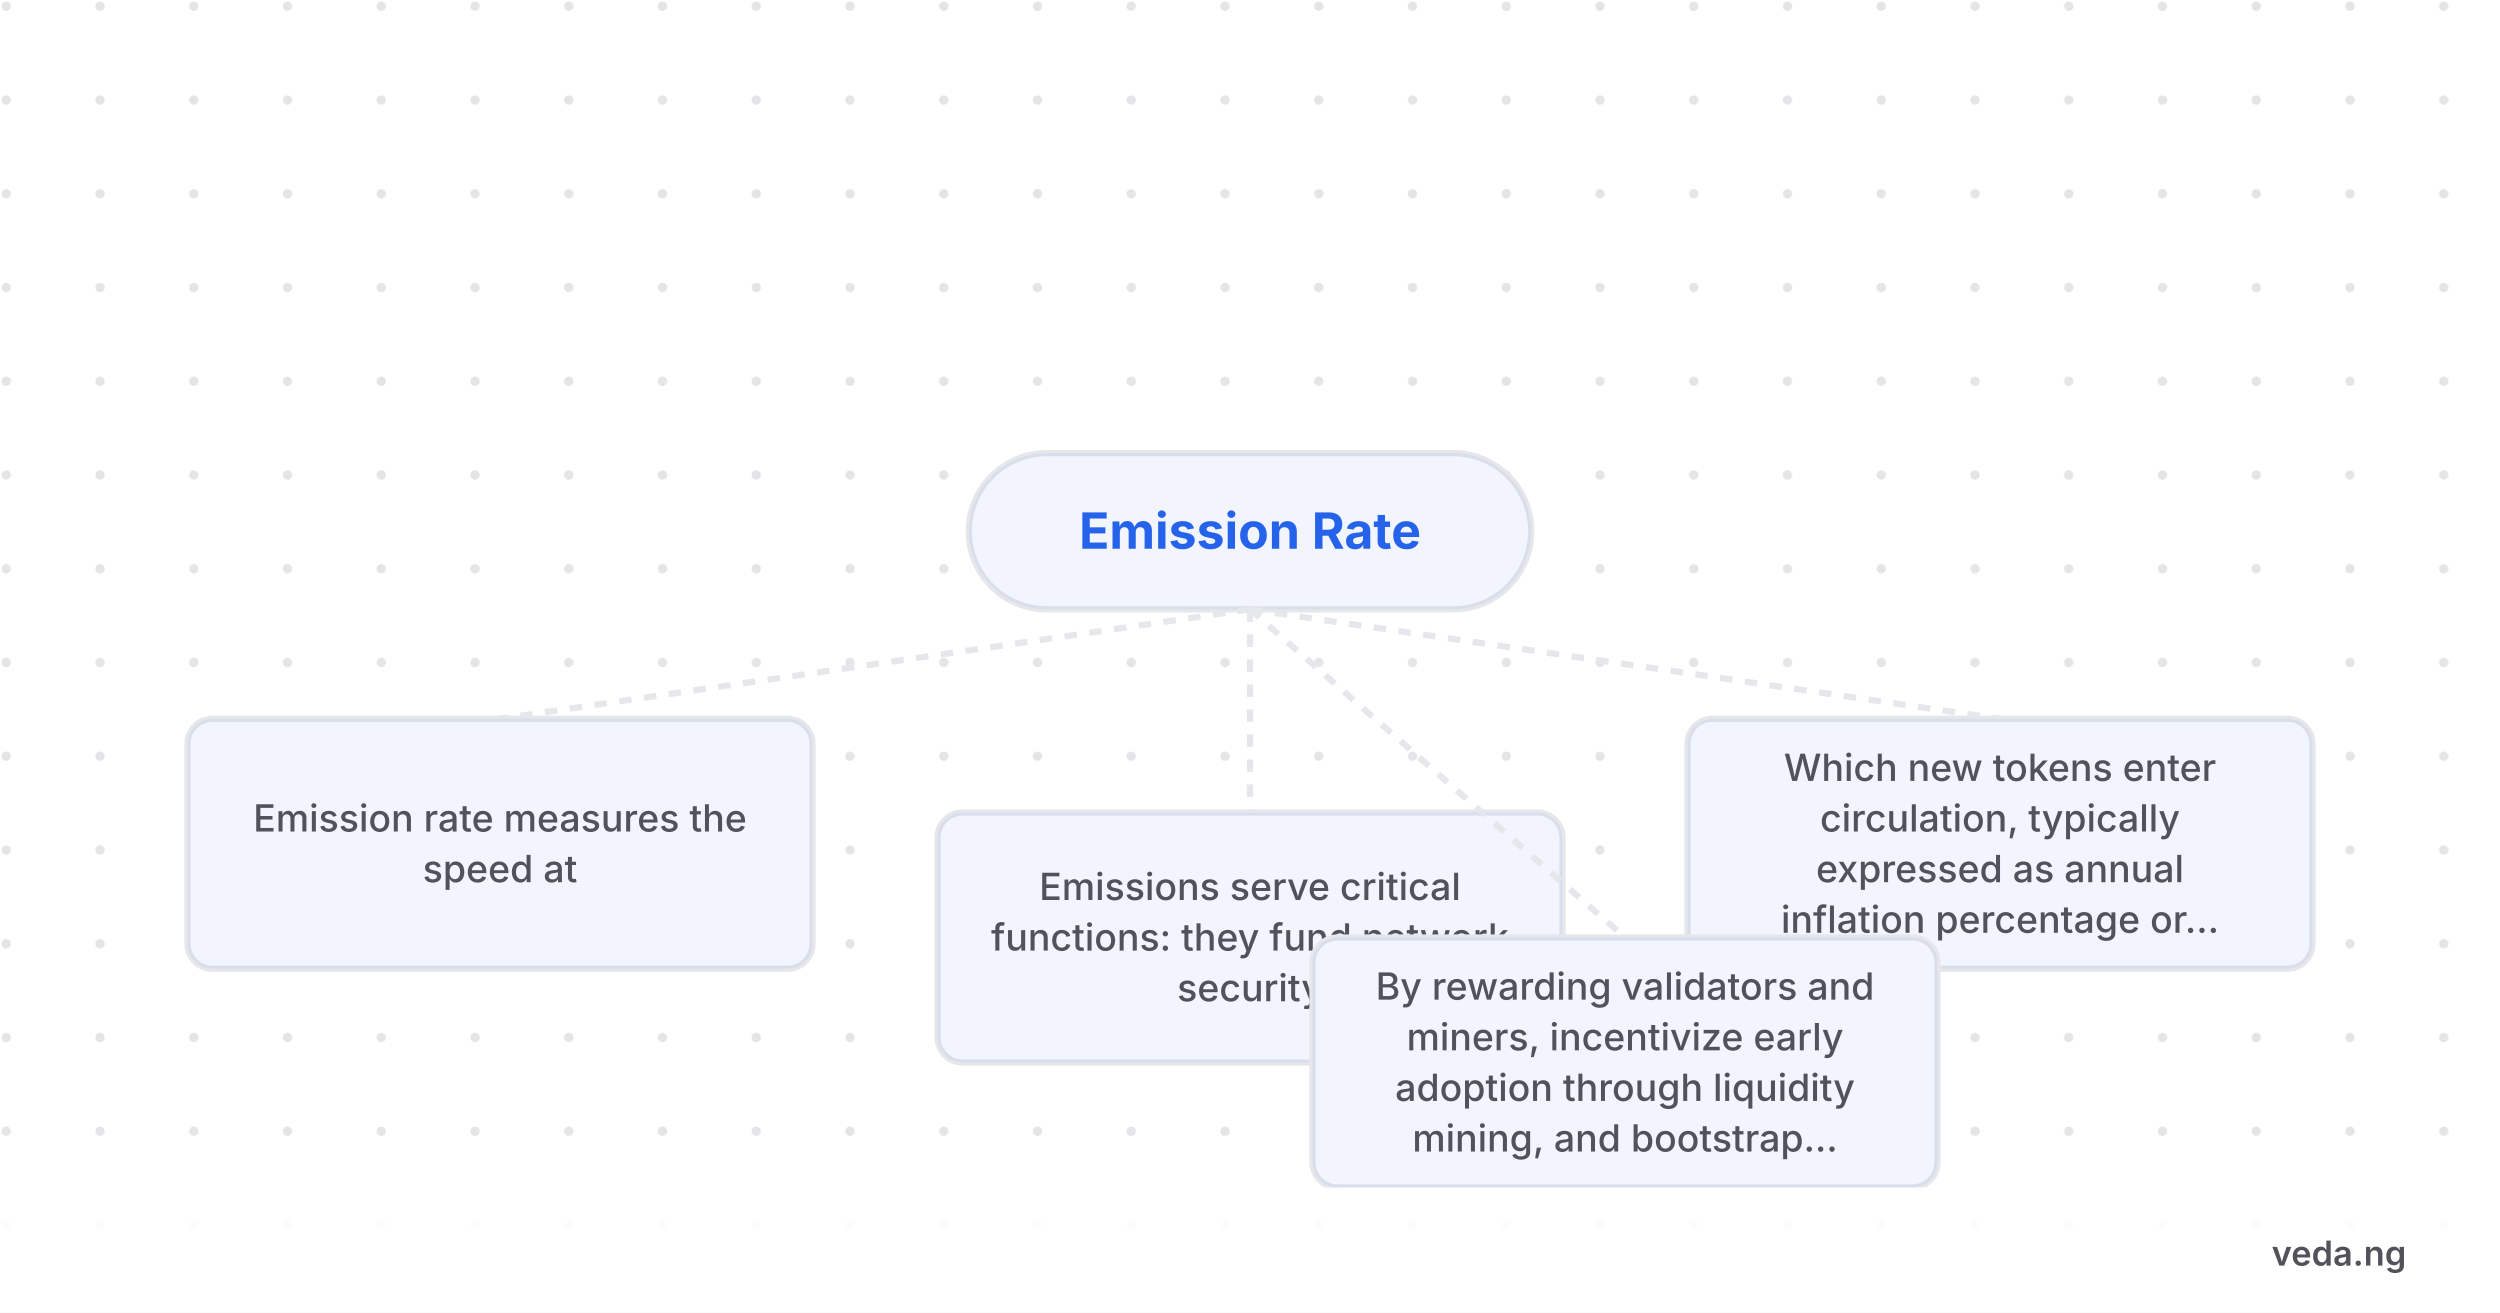
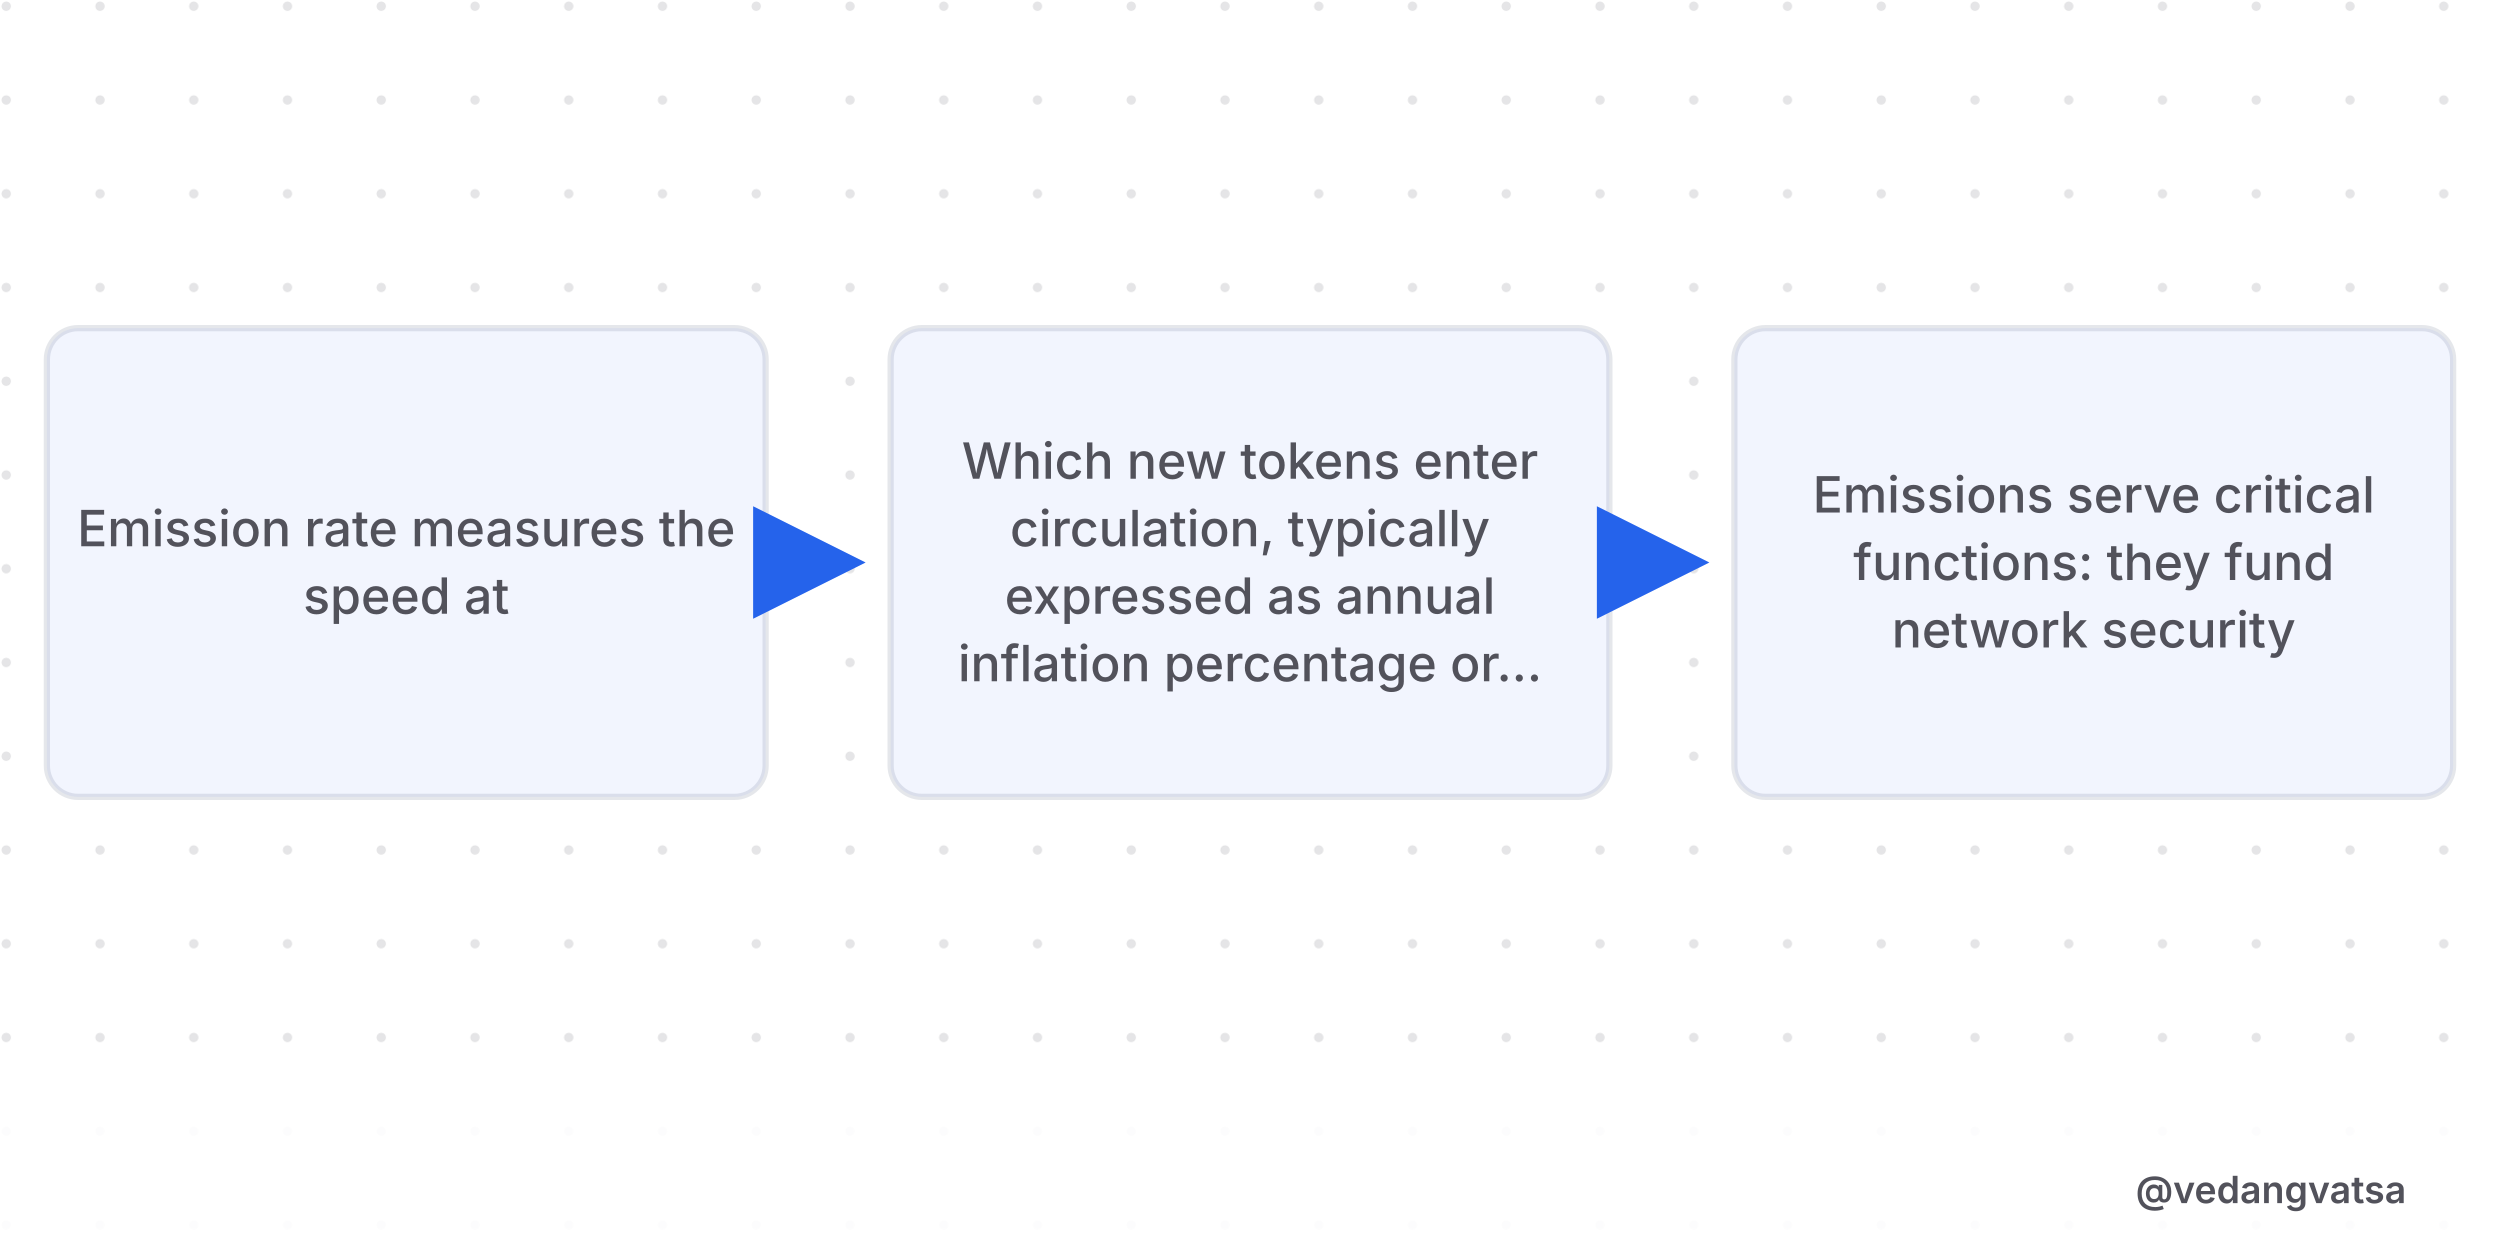
- <svg xmlns="http://www.w3.org/2000/svg" viewBox="0 0 800 420" width="800" height="420" style="background-color:#ffffff">
+ <svg xmlns="http://www.w3.org/2000/svg" viewBox="0 0 800 400" width="800" height="400" style="background-color:#ffffff">
  <defs>
    <pattern id="grid" width="30" height="30" patternUnits="userSpaceOnUse">
      <circle cx="2" cy="2" r="1.5" fill="#52525b" opacity="0.15" />
    </pattern>
-     <marker id="arrow" markerWidth="10" markerHeight="10" refX="8" refY="5" orient="auto">
-       <path d="M 0 0 L 10 5 L 0 10 z" fill="#2563eb" />
+     <marker id="arrow" markerWidth="12" markerHeight="12" refX="10" refY="6" orient="auto">
+       <path d="M 0 0 L 12 6 L 0 12 z" fill="#2563eb" />
    </marker>
  </defs>
-   <rect width="800" height="420" fill="#ffffff" />
-   <rect width="800" height="420" fill="url(#grid)" />
-   <g transform="translate(0, 80)">
-     <rect x="310" y="65" width="180" height="50" rx="25" fill="#ffffff" stroke="#e5e7eb" stroke-width="2" />
-     <rect x="310" y="65" width="180" height="50" rx="25" fill="rgba(37,99,235,0.06)" />
-     <text x="400" y="95.6" font-family="'Inter',sans-serif" font-weight="700" font-size="16" fill="#2563eb" text-anchor="middle">Emission Rate</text>
-     <path d="M 400 115 L 160 150" fill="none" stroke="#e5e7eb" stroke-width="2" stroke-dasharray="4 4" />
-     <rect x="60" y="150" width="200" height="80" rx="8" fill="#ffffff" stroke="#e5e7eb" stroke-width="2" />
-     <rect x="60" y="150" width="200" height="80" rx="8" fill="rgba(37,99,235,0.06)" />
-     <text x="160" y="186.1" font-family="'Inter',sans-serif" font-weight="500" font-size="12" fill="#52525b" text-anchor="middle">Emission rate measures the</text>
-     <text x="160" y="202.3" font-family="'Inter',sans-serif" font-weight="500" font-size="12" fill="#52525b" text-anchor="middle">speed at</text>
-     <path d="M 400 115 L 640 150" fill="none" stroke="#e5e7eb" stroke-width="2" stroke-dasharray="4 4" />
-     <rect x="540" y="150" width="200" height="80" rx="8" fill="#ffffff" stroke="#e5e7eb" stroke-width="2" />
-     <rect x="540" y="150" width="200" height="80" rx="8" fill="rgba(37,99,235,0.06)" />
-     <text x="640" y="169.9" font-family="'Inter',sans-serif" font-weight="500" font-size="12" fill="#52525b" text-anchor="middle">Which new tokens enter</text>
-     <text x="640" y="186.1" font-family="'Inter',sans-serif" font-weight="500" font-size="12" fill="#52525b" text-anchor="middle">circulation, typically</text>
-     <text x="640" y="202.3" font-family="'Inter',sans-serif" font-weight="500" font-size="12" fill="#52525b" text-anchor="middle">expressed as annual</text>
-     <text x="640" y="218.5" font-family="'Inter',sans-serif" font-weight="500" font-size="12" fill="#52525b" text-anchor="middle">inflation percentage or...</text>
-     <path d="M 400 115 L 400 180" fill="none" stroke="#e5e7eb" stroke-width="2" stroke-dasharray="4 4" />
-     <rect x="300" y="180" width="200" height="80" rx="8" fill="#ffffff" stroke="#e5e7eb" stroke-width="2" />
-     <rect x="300" y="180" width="200" height="80" rx="8" fill="rgba(37,99,235,0.06)" />
-     <text x="400" y="208" font-family="'Inter',sans-serif" font-weight="500" font-size="12" fill="#52525b" text-anchor="middle">Emissions serve critical</text>
-     <text x="400" y="224.2" font-family="'Inter',sans-serif" font-weight="500" font-size="12" fill="#52525b" text-anchor="middle">functions: they fund network</text>
-     <text x="400" y="240.4" font-family="'Inter',sans-serif" font-weight="500" font-size="12" fill="#52525b" text-anchor="middle">security</text>
-     <path d="M 400 115 L 520 220" fill="none" stroke="#e5e7eb" stroke-width="2" stroke-dasharray="4 4" />
-     <rect x="420" y="220" width="200" height="80" rx="8" fill="#ffffff" stroke="#e5e7eb" stroke-width="2" />
-     <rect x="420" y="220" width="200" height="80" rx="8" fill="rgba(37,99,235,0.06)" />
-     <text x="520" y="239.9" font-family="'Inter',sans-serif" font-weight="500" font-size="12" fill="#52525b" text-anchor="middle">By rewarding validators and</text>
-     <text x="520" y="256.1" font-family="'Inter',sans-serif" font-weight="500" font-size="12" fill="#52525b" text-anchor="middle">miners, incentivize early</text>
-     <text x="520" y="272.3" font-family="'Inter',sans-serif" font-weight="500" font-size="12" fill="#52525b" text-anchor="middle">adoption through liquidity</text>
-     <text x="520" y="288.5" font-family="'Inter',sans-serif" font-weight="500" font-size="12" fill="#52525b" text-anchor="middle">mining, and bootstrap...</text>
+   <rect width="800" height="400" fill="#ffffff" />
+   <rect width="800" height="400" fill="url(#grid)" />
+   <g>
+     <rect x="15" y="105" width="230" height="150" rx="10" fill="#ffffff" stroke="#e5e7eb" stroke-width="2" />
+     <rect x="15" y="105" width="230" height="150" rx="10" fill="rgba(37,99,235,0.06)" />
+     <text x="130" y="174.8" font-family="'Inter',sans-serif" font-weight="500" font-size="16" fill="#52525b" text-anchor="middle">Emission rate measures the</text>
+     <text x="130" y="196.4" font-family="'Inter',sans-serif" font-weight="500" font-size="16" fill="#52525b" text-anchor="middle">speed at</text>
+     <line x1="250" y1="180" x2="271" y2="180" stroke="#2563eb" stroke-width="3" marker-end="url(#arrow)" />
+     <rect x="285" y="105" width="230" height="150" rx="10" fill="#ffffff" stroke="#e5e7eb" stroke-width="2" />
+     <rect x="285" y="105" width="230" height="150" rx="10" fill="rgba(37,99,235,0.06)" />
+     <text x="400" y="153.2" font-family="'Inter',sans-serif" font-weight="500" font-size="16" fill="#52525b" text-anchor="middle">Which new tokens enter</text>
+     <text x="400" y="174.8" font-family="'Inter',sans-serif" font-weight="500" font-size="16" fill="#52525b" text-anchor="middle">circulation, typically</text>
+     <text x="400" y="196.4" font-family="'Inter',sans-serif" font-weight="500" font-size="16" fill="#52525b" text-anchor="middle">expressed as annual</text>
+     <text x="400" y="218" font-family="'Inter',sans-serif" font-weight="500" font-size="16" fill="#52525b" text-anchor="middle">inflation percentage or...</text>
+     <line x1="520" y1="180" x2="541" y2="180" stroke="#2563eb" stroke-width="3" marker-end="url(#arrow)" />
+     <rect x="555" y="105" width="230" height="150" rx="10" fill="#ffffff" stroke="#e5e7eb" stroke-width="2" />
+     <rect x="555" y="105" width="230" height="150" rx="10" fill="rgba(37,99,235,0.06)" />
+     <text x="670" y="164" font-family="'Inter',sans-serif" font-weight="500" font-size="16" fill="#52525b" text-anchor="middle">Emissions serve critical</text>
+     <text x="670" y="185.6" font-family="'Inter',sans-serif" font-weight="500" font-size="16" fill="#52525b" text-anchor="middle">functions: they fund</text>
+     <text x="670" y="207.2" font-family="'Inter',sans-serif" font-weight="500" font-size="16" fill="#52525b" text-anchor="middle">network security</text>
  </g>
-   <rect x="0" y="380" width="800" height="40" fill="#ffffff" opacity="0.9" />
-   <text x="770" y="405" font-family="'Inter',sans-serif" font-weight="600" font-size="11" fill="#52525b" text-anchor="end">veda.ng</text>
+   <rect x="0" y="360" width="800" height="40" fill="#ffffff" opacity="0.9" />
+   <text x="770" y="385" font-family="'Inter',sans-serif" font-weight="600" font-size="12" fill="#52525b" text-anchor="end">@vedangvatsa</text>
</svg>
